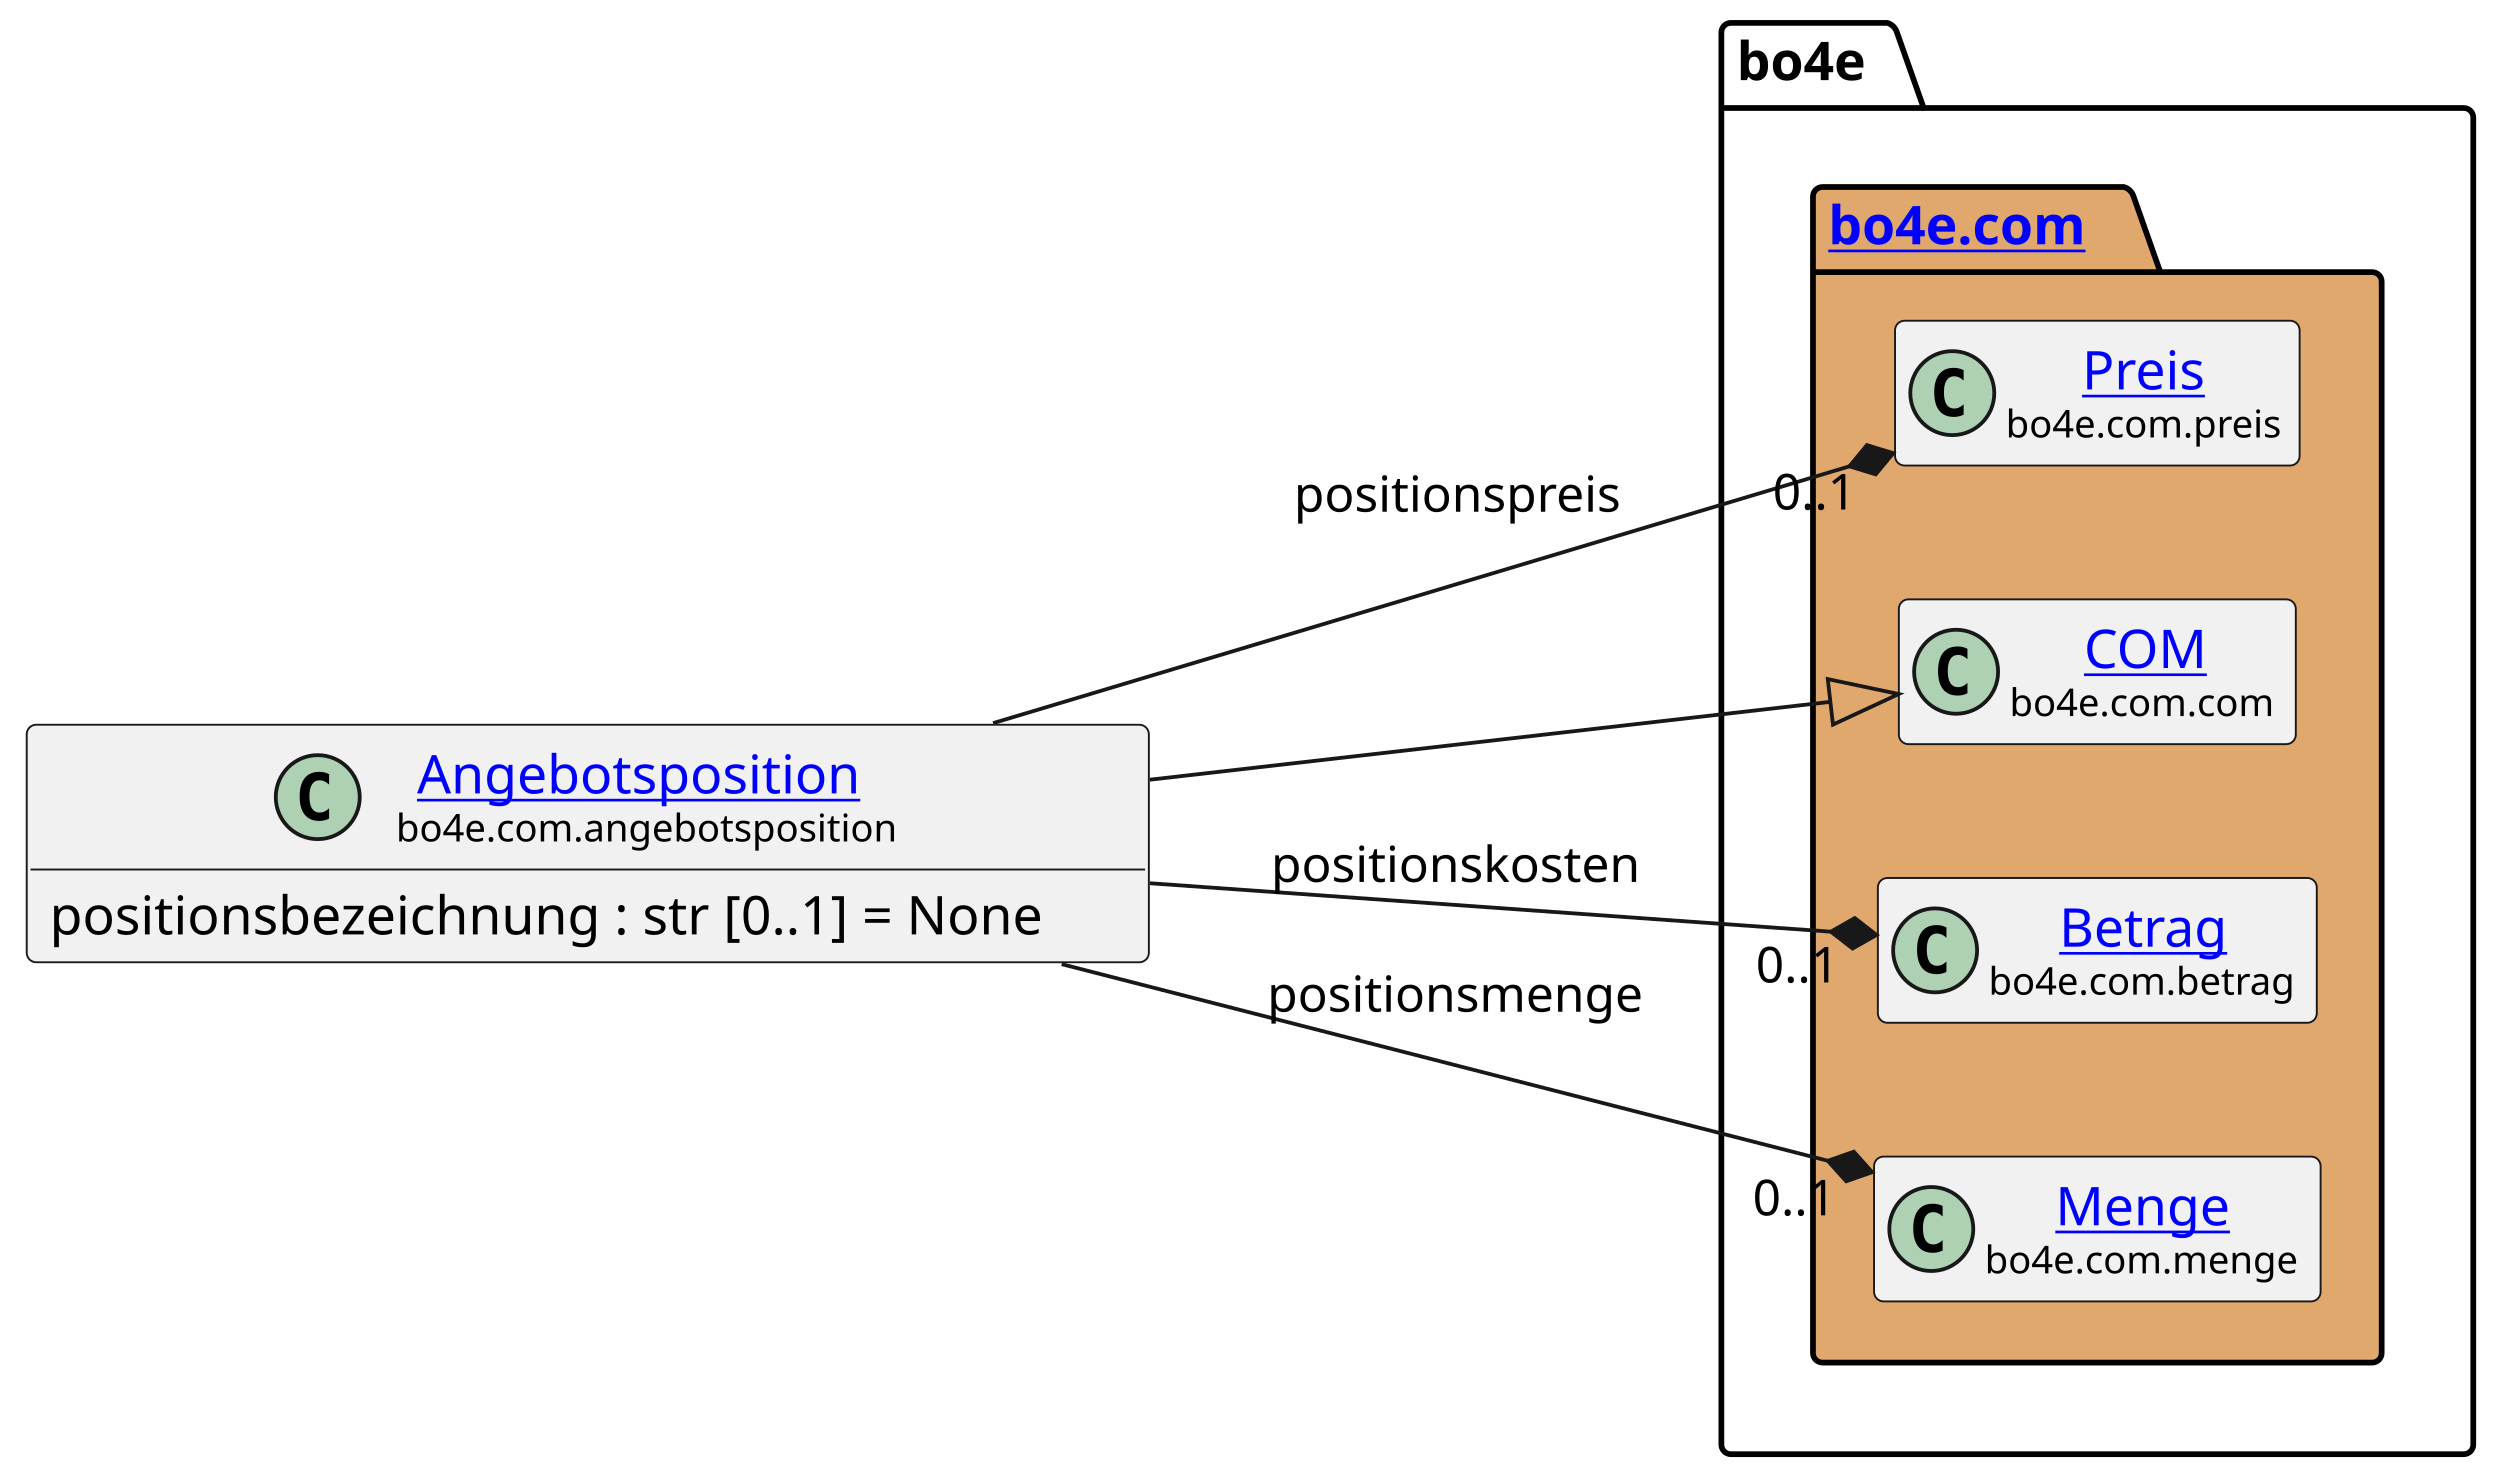
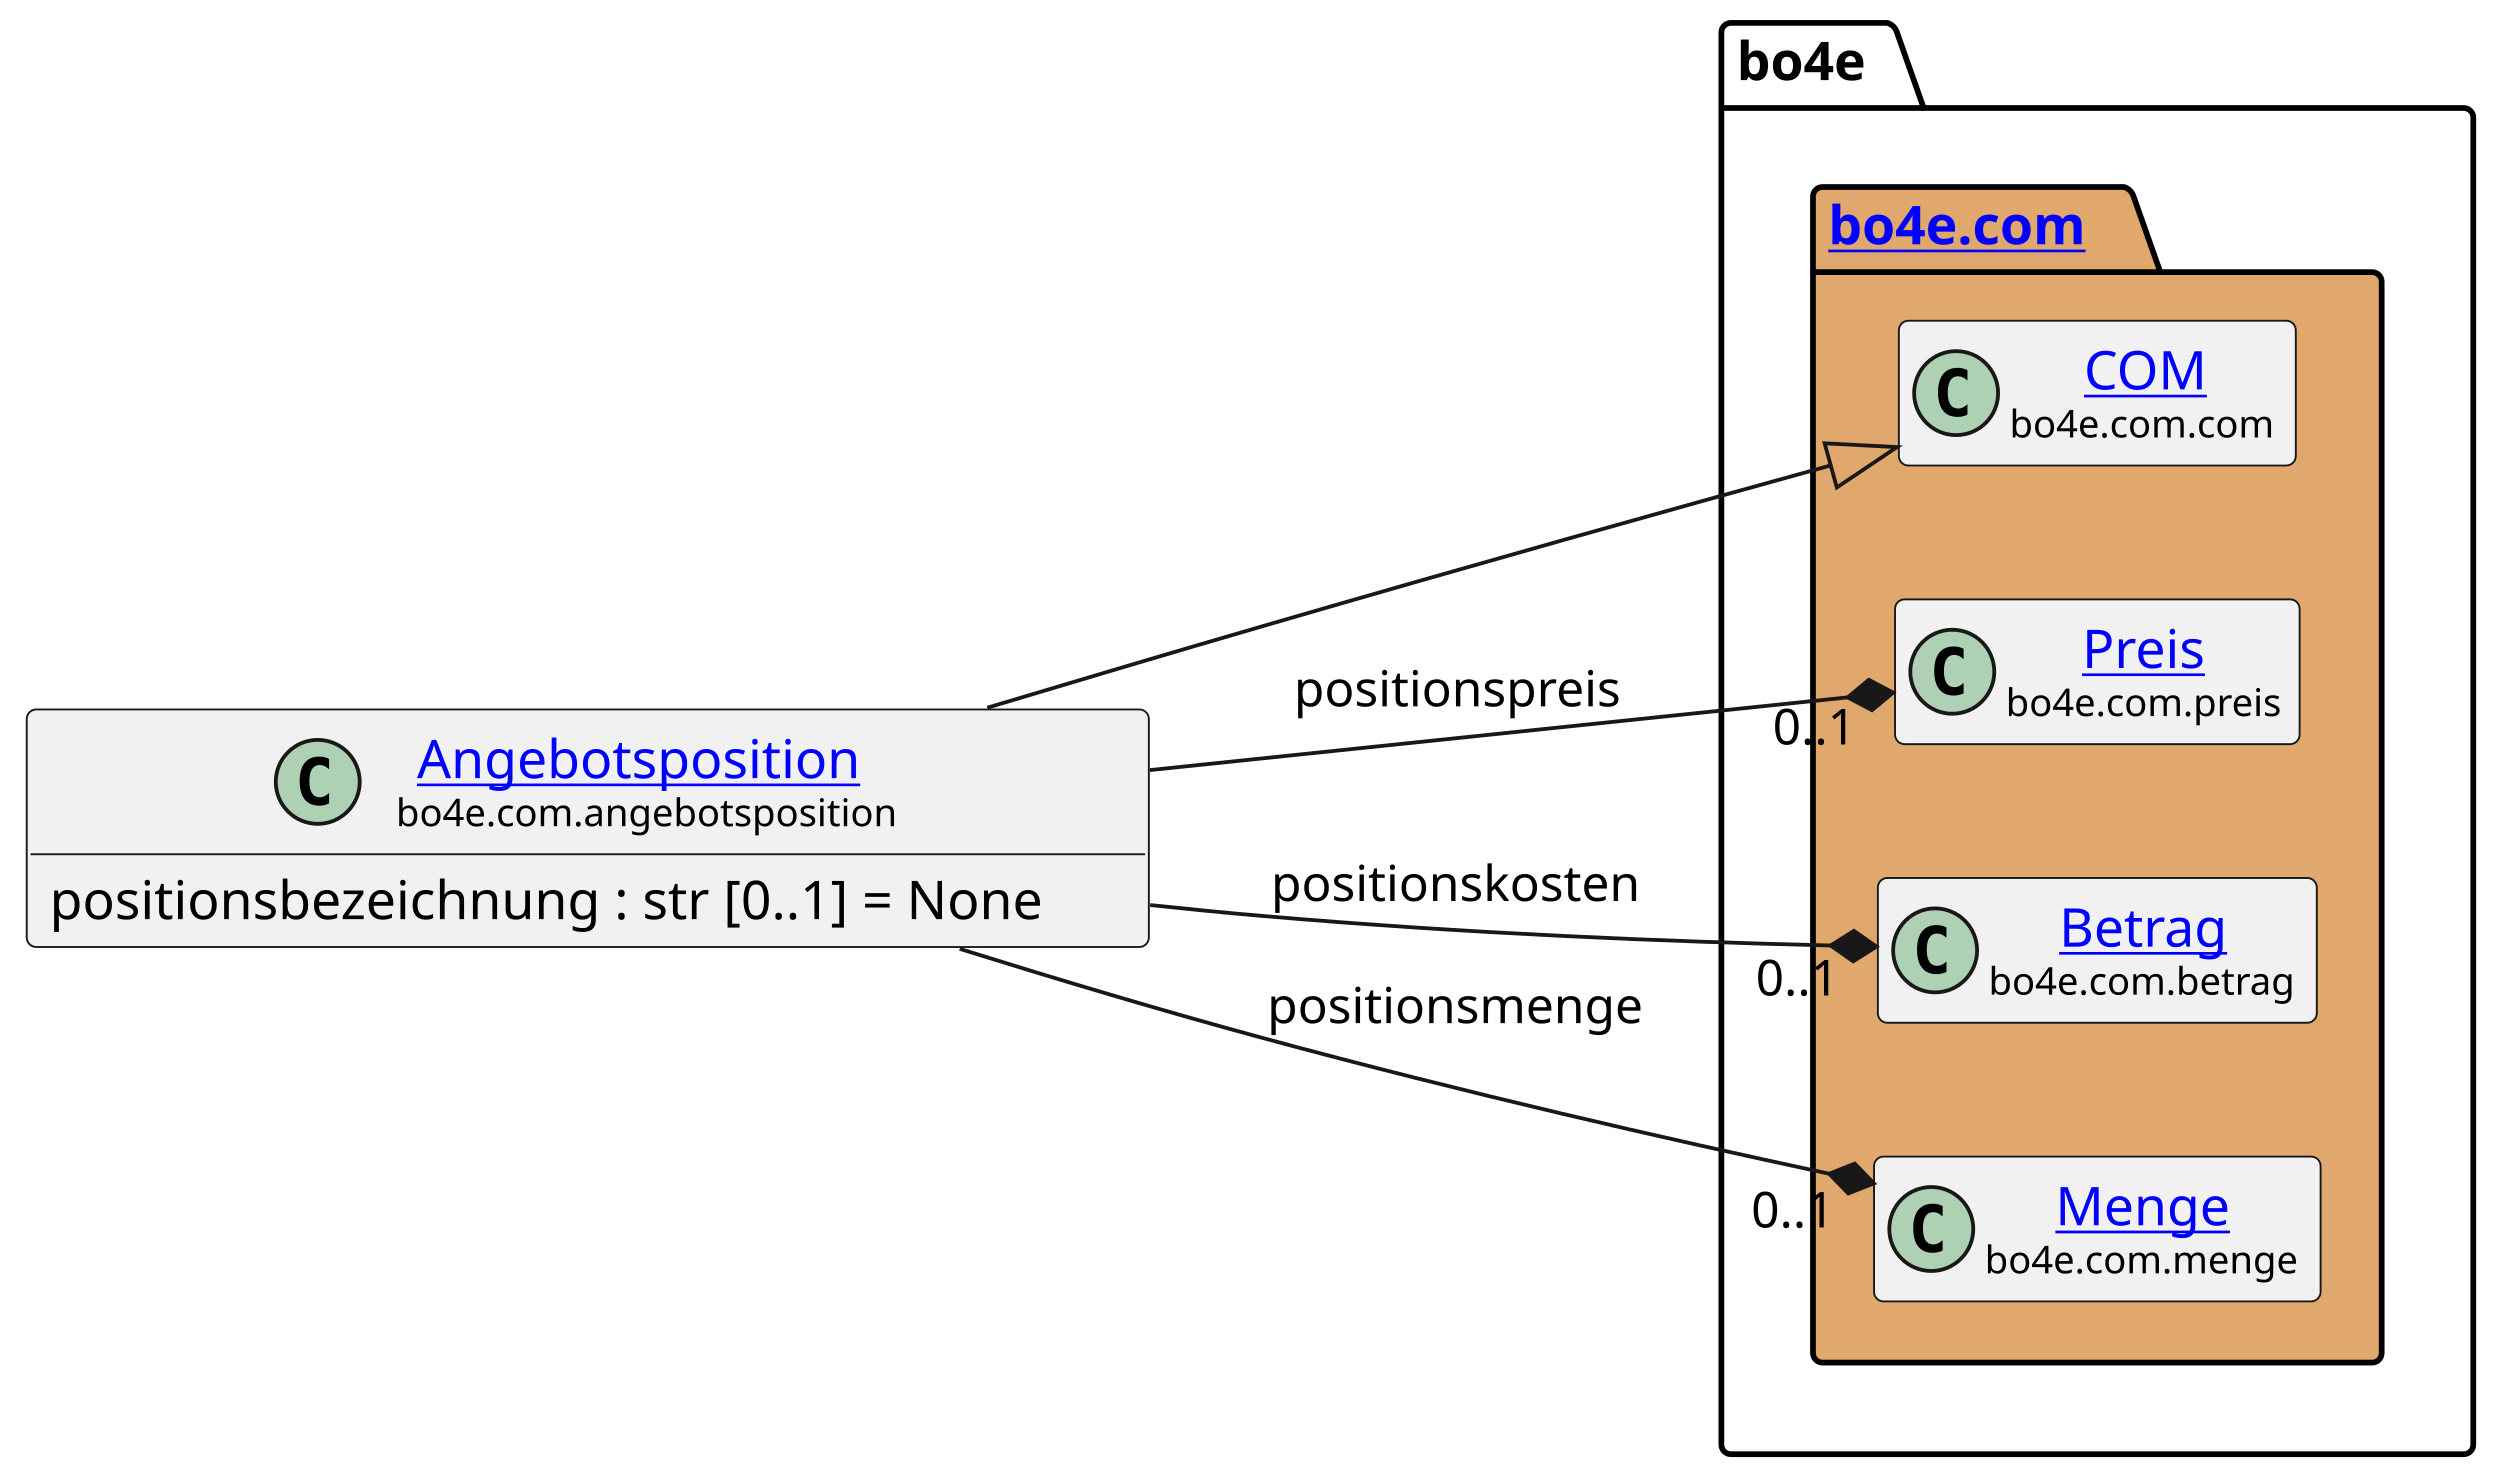
<svg xmlns="http://www.w3.org/2000/svg" xmlns:xlink="http://www.w3.org/1999/xlink" contentStyleType="text/css" height="388px" preserveAspectRatio="none" style="width:655px;height:388px;background:#FFFFFF;" version="1.1" viewBox="0 0 655 388" width="655px" zoomAndPan="magnify">
  <defs />
  <g>
    <g id="cluster_bo4e">
      <path d="M453.5,6 L494.5,6 A3.75,3.75 0 0 1 497,8.5 L504,28.297 L645.5,28.297 A2.5,2.5 0 0 1 648,30.797 L648,378.5 A2.5,2.5 0 0 1 645.5,381 L453.5,381 A2.5,2.5 0 0 1 451,378.5 L451,8.5 A2.5,2.5 0 0 1 453.5,6 " fill="none" style="stroke:#000000;stroke-width:1.5;" />
      <line style="stroke:#000000;stroke-width:1.5;" x1="451" x2="504" y1="28.297" y2="28.297" />
      <text fill="#000000" font-family="sans-serif" font-size="14" font-weight="bold" lengthAdjust="spacing" textLength="40" x="455" y="20.995">bo4e</text>
    </g>
    <g id="cluster_com">
      <path d="M477.5,49 L556.5,49 A3.75,3.75 0 0 1 559,51.5 L566,71.297 L621.5,71.297 A2.5,2.5 0 0 1 624,73.797 L624,354.5 A2.5,2.5 0 0 1 621.5,357 L477.5,357 A2.5,2.5 0 0 1 475,354.5 L475,51.5 A2.5,2.5 0 0 1 477.5,49 " fill="#E0A86C" style="stroke:#000000;stroke-width:1.5;" />
      <line style="stroke:#000000;stroke-width:1.5;" x1="475" x2="566" y1="71.297" y2="71.297" />
      <a href="https://bo4e.github.io/BO4E-python/latest/api/bo4e.com.html" target="_top" title="https://bo4e.github.io/BO4E-python/latest/api/bo4e.com.html" xlink:actuate="onRequest" xlink:href="https://bo4e.github.io/BO4E-python/latest/api/bo4e.com.html" xlink:show="new" xlink:title="https://bo4e.github.io/BO4E-python/latest/api/bo4e.com.html" xlink:type="simple">
        <text fill="#0000FF" font-family="sans-serif" font-size="14" font-weight="bold" lengthAdjust="spacing" text-decoration="underline" textLength="78" x="479" y="63.995">bo4e.com</text>
      </a>
    </g>
+     <g id="elem_COM">
+       <rect codeLine="8" fill="#F1F1F1" height="37.938" id="COM" rx="2.5" ry="2.5" style="stroke:#181818;stroke-width:0.5;" width="104" x="497.5" y="84.03" />
+       <ellipse cx="512.5" cy="102.999" fill="#ADD1B2" rx="11" ry="11" style="stroke:#181818;stroke-width:1.0;" />
+       <path d="M515.469,108.639 Q514.891,108.936 514.25,109.077 Q513.609,109.233 512.906,109.233 Q510.406,109.233 509.078,107.593 Q507.766,105.936 507.766,102.811 Q507.766,99.686 509.078,98.03 Q510.406,96.374 512.906,96.374 Q513.609,96.374 514.25,96.53 Q514.906,96.686 515.469,96.983 L515.469,99.702 Q514.844,99.124 514.25,98.858 Q513.656,98.577 513.031,98.577 Q511.688,98.577 511,99.655 Q510.312,100.718 510.312,102.811 Q510.312,104.905 511,105.983 Q511.688,107.046 513.031,107.046 Q513.656,107.046 514.25,106.78 Q514.844,106.499 515.469,105.921 L515.469,108.639 Z " fill="#000000" />
+       <a href="https://bo4e.github.io/BO4E-python/latest/api/bo4e.com.html#bo4e.com.com.COM" target="_top" title="https://bo4e.github.io/BO4E-python/latest/api/bo4e.com.html#bo4e.com.com.COM" xlink:actuate="onRequest" xlink:href="https://bo4e.github.io/BO4E-python/latest/api/bo4e.com.html#bo4e.com.com.COM" xlink:show="new" xlink:title="https://bo4e.github.io/BO4E-python/latest/api/bo4e.com.html#bo4e.com.com.COM" xlink:type="simple">
+         <text fill="#0000FF" font-family="sans-serif" font-size="14" lengthAdjust="spacing" text-decoration="underline" textLength="33" x="546" y="102.025">COM</text>
+       </a>
+       <text fill="#000000" font-family="sans-serif" font-size="10" lengthAdjust="spacing" textLength="72" x="526.5" y="114.609">bo4e.com.com</text>
+     </g>
    <g id="elem_Preis">
-       <rect codeLine="8" fill="#F1F1F1" height="37.938" id="Preis" rx="2.5" ry="2.5" style="stroke:#181818;stroke-width:0.5;" width="106" x="496.5" y="84.03" />
-       <ellipse cx="511.5" cy="102.999" fill="#ADD1B2" rx="11" ry="11" style="stroke:#181818;stroke-width:1.0;" />
-       <path d="M514.469,108.639 Q513.891,108.936 513.25,109.077 Q512.609,109.233 511.906,109.233 Q509.406,109.233 508.078,107.593 Q506.766,105.936 506.766,102.811 Q506.766,99.686 508.078,98.03 Q509.406,96.374 511.906,96.374 Q512.609,96.374 513.25,96.53 Q513.906,96.686 514.469,96.983 L514.469,99.702 Q513.844,99.124 513.25,98.858 Q512.656,98.577 512.031,98.577 Q510.688,98.577 510,99.655 Q509.312,100.718 509.312,102.811 Q509.312,104.905 510,105.983 Q510.688,107.046 512.031,107.046 Q512.656,107.046 513.25,106.78 Q513.844,106.499 514.469,105.921 L514.469,108.639 Z " fill="#000000" />
+       <rect codeLine="9" fill="#F1F1F1" height="37.938" id="Preis" rx="2.5" ry="2.5" style="stroke:#181818;stroke-width:0.5;" width="106" x="496.5" y="157.03" />
+       <ellipse cx="511.5" cy="175.999" fill="#ADD1B2" rx="11" ry="11" style="stroke:#181818;stroke-width:1.0;" />
+       <path d="M514.469,181.639 Q513.891,181.936 513.25,182.077 Q512.609,182.233 511.906,182.233 Q509.406,182.233 508.078,180.593 Q506.766,178.936 506.766,175.811 Q506.766,172.686 508.078,171.03 Q509.406,169.374 511.906,169.374 Q512.609,169.374 513.25,169.53 Q513.906,169.686 514.469,169.983 L514.469,172.702 Q513.844,172.124 513.25,171.858 Q512.656,171.577 512.031,171.577 Q510.688,171.577 510,172.655 Q509.312,173.718 509.312,175.811 Q509.312,177.905 510,178.983 Q510.688,180.046 512.031,180.046 Q512.656,180.046 513.25,179.78 Q513.844,179.499 514.469,178.921 L514.469,181.639 Z " fill="#000000" />
      <a href="https://bo4e.github.io/BO4E-python/latest/api/bo4e.com.html#bo4e.com.preis.Preis" target="_top" title="https://bo4e.github.io/BO4E-python/latest/api/bo4e.com.html#bo4e.com.preis.Preis" xlink:actuate="onRequest" xlink:href="https://bo4e.github.io/BO4E-python/latest/api/bo4e.com.html#bo4e.com.preis.Preis" xlink:show="new" xlink:title="https://bo4e.github.io/BO4E-python/latest/api/bo4e.com.html#bo4e.com.preis.Preis" xlink:type="simple">
-         <text fill="#0000FF" font-family="sans-serif" font-size="14" lengthAdjust="spacing" text-decoration="underline" textLength="34" x="545.5" y="102.025">Preis</text>
+         <text fill="#0000FF" font-family="sans-serif" font-size="14" lengthAdjust="spacing" text-decoration="underline" textLength="34" x="545.5" y="175.025">Preis</text>
      </a>
-       <text fill="#000000" font-family="sans-serif" font-size="10" lengthAdjust="spacing" textLength="74" x="525.5" y="114.609">bo4e.com.preis</text>
-     </g>
-     <g id="elem_COM">
-       <rect codeLine="9" fill="#F1F1F1" height="37.938" id="COM" rx="2.5" ry="2.5" style="stroke:#181818;stroke-width:0.5;" width="104" x="497.5" y="157.03" />
-       <ellipse cx="512.5" cy="175.999" fill="#ADD1B2" rx="11" ry="11" style="stroke:#181818;stroke-width:1.0;" />
-       <path d="M515.469,181.639 Q514.891,181.936 514.25,182.077 Q513.609,182.233 512.906,182.233 Q510.406,182.233 509.078,180.593 Q507.766,178.936 507.766,175.811 Q507.766,172.686 509.078,171.03 Q510.406,169.374 512.906,169.374 Q513.609,169.374 514.25,169.53 Q514.906,169.686 515.469,169.983 L515.469,172.702 Q514.844,172.124 514.25,171.858 Q513.656,171.577 513.031,171.577 Q511.688,171.577 511,172.655 Q510.312,173.718 510.312,175.811 Q510.312,177.905 511,178.983 Q511.688,180.046 513.031,180.046 Q513.656,180.046 514.25,179.78 Q514.844,179.499 515.469,178.921 L515.469,181.639 Z " fill="#000000" />
-       <a href="https://bo4e.github.io/BO4E-python/latest/api/bo4e.com.html#bo4e.com.com.COM" target="_top" title="https://bo4e.github.io/BO4E-python/latest/api/bo4e.com.html#bo4e.com.com.COM" xlink:actuate="onRequest" xlink:href="https://bo4e.github.io/BO4E-python/latest/api/bo4e.com.html#bo4e.com.com.COM" xlink:show="new" xlink:title="https://bo4e.github.io/BO4E-python/latest/api/bo4e.com.html#bo4e.com.com.COM" xlink:type="simple">
-         <text fill="#0000FF" font-family="sans-serif" font-size="14" lengthAdjust="spacing" text-decoration="underline" textLength="33" x="546" y="175.025">COM</text>
-       </a>
-       <text fill="#000000" font-family="sans-serif" font-size="10" lengthAdjust="spacing" textLength="72" x="526.5" y="187.609">bo4e.com.com</text>
+       <text fill="#000000" font-family="sans-serif" font-size="10" lengthAdjust="spacing" textLength="74" x="525.5" y="187.609">bo4e.com.preis</text>
    </g>
    <g id="elem_Betrag">
      <rect codeLine="10" fill="#F1F1F1" height="37.938" id="Betrag" rx="2.5" ry="2.5" style="stroke:#181818;stroke-width:0.5;" width="115" x="492" y="230.03" />
      <ellipse cx="507" cy="248.999" fill="#ADD1B2" rx="11" ry="11" style="stroke:#181818;stroke-width:1.0;" />
      <path d="M509.969,254.639 Q509.391,254.936 508.75,255.077 Q508.109,255.233 507.406,255.233 Q504.906,255.233 503.578,253.593 Q502.266,251.936 502.266,248.811 Q502.266,245.686 503.578,244.03 Q504.906,242.374 507.406,242.374 Q508.109,242.374 508.75,242.53 Q509.406,242.686 509.969,242.983 L509.969,245.702 Q509.344,245.124 508.75,244.858 Q508.156,244.577 507.531,244.577 Q506.188,244.577 505.5,245.655 Q504.812,246.718 504.812,248.811 Q504.812,250.905 505.5,251.983 Q506.188,253.046 507.531,253.046 Q508.156,253.046 508.75,252.78 Q509.344,252.499 509.969,251.921 L509.969,254.639 Z " fill="#000000" />
      <a href="https://bo4e.github.io/BO4E-python/latest/api/bo4e.com.html#bo4e.com.betrag.Betrag" target="_top" title="https://bo4e.github.io/BO4E-python/latest/api/bo4e.com.html#bo4e.com.betrag.Betrag" xlink:actuate="onRequest" xlink:href="https://bo4e.github.io/BO4E-python/latest/api/bo4e.com.html#bo4e.com.betrag.Betrag" xlink:show="new" xlink:title="https://bo4e.github.io/BO4E-python/latest/api/bo4e.com.html#bo4e.com.betrag.Betrag" xlink:type="simple">
        <text fill="#0000FF" font-family="sans-serif" font-size="14" lengthAdjust="spacing" text-decoration="underline" textLength="46" x="539.5" y="248.025">Betrag</text>
      </a>
      <text fill="#000000" font-family="sans-serif" font-size="10" lengthAdjust="spacing" textLength="83" x="521" y="260.609">bo4e.com.betrag</text>
    </g>
    <g id="elem_Menge">
      <rect codeLine="11" fill="#F1F1F1" height="37.938" id="Menge" rx="2.5" ry="2.5" style="stroke:#181818;stroke-width:0.5;" width="117" x="491" y="303.03" />
      <ellipse cx="506" cy="321.999" fill="#ADD1B2" rx="11" ry="11" style="stroke:#181818;stroke-width:1.0;" />
      <path d="M508.969,327.639 Q508.391,327.936 507.75,328.077 Q507.109,328.233 506.406,328.233 Q503.906,328.233 502.578,326.592 Q501.266,324.936 501.266,321.811 Q501.266,318.686 502.578,317.03 Q503.906,315.374 506.406,315.374 Q507.109,315.374 507.75,315.53 Q508.406,315.686 508.969,315.983 L508.969,318.702 Q508.344,318.124 507.75,317.858 Q507.156,317.577 506.531,317.577 Q505.188,317.577 504.5,318.655 Q503.812,319.717 503.812,321.811 Q503.812,323.905 504.5,324.983 Q505.188,326.046 506.531,326.046 Q507.156,326.046 507.75,325.78 Q508.344,325.499 508.969,324.921 L508.969,327.639 Z " fill="#000000" />
      <a href="https://bo4e.github.io/BO4E-python/latest/api/bo4e.com.html#bo4e.com.menge.Menge" target="_top" title="https://bo4e.github.io/BO4E-python/latest/api/bo4e.com.html#bo4e.com.menge.Menge" xlink:actuate="onRequest" xlink:href="https://bo4e.github.io/BO4E-python/latest/api/bo4e.com.html#bo4e.com.menge.Menge" xlink:show="new" xlink:title="https://bo4e.github.io/BO4E-python/latest/api/bo4e.com.html#bo4e.com.menge.Menge" xlink:type="simple">
        <text fill="#0000FF" font-family="sans-serif" font-size="14" lengthAdjust="spacing" text-decoration="underline" textLength="48" x="538.5" y="321.025">Menge</text>
      </a>
      <text fill="#000000" font-family="sans-serif" font-size="10" lengthAdjust="spacing" textLength="85" x="520" y="333.609">bo4e.com.menge</text>
    </g>
    <g id="elem_Angebotsposition">
-       <rect codeLine="3" fill="#F1F1F1" height="62.234" id="Angebotsposition" rx="2.5" ry="2.5" style="stroke:#181818;stroke-width:0.5;" width="294" x="7" y="189.88" />
-       <ellipse cx="83.25" cy="208.849" fill="#ADD1B2" rx="11" ry="11" style="stroke:#181818;stroke-width:1.0;" />
-       <path d="M86.219,214.489 Q85.641,214.786 85,214.927 Q84.359,215.083 83.656,215.083 Q81.156,215.083 79.828,213.442 Q78.516,211.786 78.516,208.661 Q78.516,205.536 79.828,203.88 Q81.156,202.224 83.656,202.224 Q84.359,202.224 85,202.38 Q85.656,202.536 86.219,202.833 L86.219,205.552 Q85.594,204.974 85,204.708 Q84.406,204.427 83.781,204.427 Q82.438,204.427 81.75,205.505 Q81.062,206.567 81.062,208.661 Q81.062,210.755 81.75,211.833 Q82.438,212.896 83.781,212.896 Q84.406,212.896 85,212.63 Q85.594,212.349 86.219,211.771 L86.219,214.489 Z " fill="#000000" />
+       <rect codeLine="3" fill="#F1F1F1" height="62.234" id="Angebotsposition" rx="2.5" ry="2.5" style="stroke:#181818;stroke-width:0.5;" width="294" x="7" y="185.88" />
+       <ellipse cx="83.25" cy="204.849" fill="#ADD1B2" rx="11" ry="11" style="stroke:#181818;stroke-width:1.0;" />
+       <path d="M86.219,210.489 Q85.641,210.786 85,210.927 Q84.359,211.083 83.656,211.083 Q81.156,211.083 79.828,209.442 Q78.516,207.786 78.516,204.661 Q78.516,201.536 79.828,199.88 Q81.156,198.224 83.656,198.224 Q84.359,198.224 85,198.38 Q85.656,198.536 86.219,198.833 L86.219,201.552 Q85.594,200.974 85,200.708 Q84.406,200.427 83.781,200.427 Q82.438,200.427 81.75,201.505 Q81.062,202.567 81.062,204.661 Q81.062,206.755 81.75,207.833 Q82.438,208.896 83.781,208.896 Q84.406,208.896 85,208.63 Q85.594,208.349 86.219,207.771 L86.219,210.489 Z " fill="#000000" />
      <a href="https://bo4e.github.io/BO4E-python/latest/api/bo4e.com.html#bo4e.com.angebotsposition.Angebotsposition" target="_top" title="https://bo4e.github.io/BO4E-python/latest/api/bo4e.com.html#bo4e.com.angebotsposition.Angebotsposition" xlink:actuate="onRequest" xlink:href="https://bo4e.github.io/BO4E-python/latest/api/bo4e.com.html#bo4e.com.angebotsposition.Angebotsposition" xlink:show="new" xlink:title="https://bo4e.github.io/BO4E-python/latest/api/bo4e.com.html#bo4e.com.angebotsposition.Angebotsposition" xlink:type="simple">
-         <text fill="#0000FF" font-family="sans-serif" font-size="14" lengthAdjust="spacing" text-decoration="underline" textLength="122" x="109.25" y="207.875">Angebotsposition</text>
+         <text fill="#0000FF" font-family="sans-serif" font-size="14" lengthAdjust="spacing" text-decoration="underline" textLength="122" x="109.25" y="203.875">Angebotsposition</text>
      </a>
-       <text fill="#000000" font-family="sans-serif" font-size="10" lengthAdjust="spacing" textLength="133" x="103.75" y="220.459">bo4e.com.angebotsposition</text>
-       <line style="stroke:#181818;stroke-width:0.5;" x1="8" x2="300" y1="227.817" y2="227.817" />
-       <text fill="#000000" font-family="sans-serif" font-size="14" lengthAdjust="spacing" textLength="282" x="13" y="244.813">positionsbezeichnung : str [0..1] = None</text>
+       <text fill="#000000" font-family="sans-serif" font-size="10" lengthAdjust="spacing" textLength="133" x="103.75" y="216.459">bo4e.com.angebotsposition</text>
+       <line style="stroke:#181818;stroke-width:0.5;" x1="8" x2="300" y1="223.817" y2="223.817" />
+       <text fill="#000000" font-family="sans-serif" font-size="14" lengthAdjust="spacing" textLength="282" x="13" y="240.813">positionsbezeichnung : str [0..1] = None</text>
    </g>
    <g id="link_Angebotsposition_COM">
-       <path codeLine="14" d="M301.25,204.28 C370.11,196.4 429.946,189.554 479.556,183.884 " fill="none" id="Angebotsposition-to-COM" style="stroke:#181818;stroke-width:1.0;" />
-       <polygon fill="none" points="497.44,181.84,478.875,177.923,480.238,189.845,497.44,181.84" style="stroke:#181818;stroke-width:1.0;" />
+       <path codeLine="14" d="M258.67,185.42 C282.41,178.29 307.56,170.82 331,164 C387.67,147.52 435.53,134.124 479.65,121.934 " fill="none" id="Angebotsposition-to-COM" style="stroke:#181818;stroke-width:1.0;" />
+       <polygon fill="none" points="497,117.14,478.052,116.15,481.248,127.717,497,117.14" style="stroke:#181818;stroke-width:1.0;" />
    </g>
    <g id="link_Angebotsposition_Preis">
-       <path codeLine="15" d="M260.19,189.46 C336.35,166.62 424.556,140.167 484.536,122.177 " fill="none" id="Angebotsposition-to-Preis" style="stroke:#181818;stroke-width:1.0;" />
-       <polygon fill="#181818" points="496.03,118.73,489.134,116.622,484.536,122.177,491.432,124.285,496.03,118.73" style="stroke:#181818;stroke-width:1.0;" />
-       <text fill="#000000" font-family="sans-serif" font-size="13" lengthAdjust="spacing" textLength="88" x="339" y="134.067">positionspreis</text>
-       <text fill="#000000" font-family="sans-serif" font-size="13" lengthAdjust="spacing" textLength="24" x="464.46" y="133.491">0..1</text>
+       <path codeLine="15" d="M301.25,201.76 C369.45,194.66 434.414,187.883 484.075,182.713 " fill="none" id="Angebotsposition-to-Preis" style="stroke:#181818;stroke-width:1.0;" />
+       <polygon fill="#181818" points="496.01,181.47,489.628,178.113,484.075,182.713,490.456,186.07,496.01,181.47" style="stroke:#181818;stroke-width:1.0;" />
+       <text fill="#000000" font-family="sans-serif" font-size="13" lengthAdjust="spacing" textLength="88" x="339" y="185.067">positionspreis</text>
+       <text fill="#000000" font-family="sans-serif" font-size="13" lengthAdjust="spacing" textLength="24" x="464.438" y="195.044">0..1</text>
    </g>
    <g id="link_Angebotsposition_Menge">
-       <path codeLine="16" d="M278.16,252.61 C349.06,270.81 423.237,289.847 478.887,304.127 " fill="none" id="Angebotsposition-to-Menge" style="stroke:#181818;stroke-width:1.0;" />
-       <polygon fill="#181818" points="490.51,307.11,485.692,301.744,478.887,304.127,483.704,309.493,490.51,307.11" style="stroke:#181818;stroke-width:1.0;" />
-       <text fill="#000000" font-family="sans-serif" font-size="13" lengthAdjust="spacing" textLength="102" x="332" y="265.067">positionsmenge</text>
-       <text fill="#000000" font-family="sans-serif" font-size="13" lengthAdjust="spacing" textLength="24" x="459.189" y="318.422">0..1</text>
+       <path codeLine="16" d="M251.44,248.6 C277.17,256.63 305.04,264.97 331,272 C384.85,286.58 435.208,298.059 479.228,307.519 " fill="none" id="Angebotsposition-to-Menge" style="stroke:#181818;stroke-width:1.0;" />
+       <polygon fill="#181818" points="490.96,310.04,485.934,304.869,479.228,307.519,484.253,312.69,490.96,310.04" style="stroke:#181818;stroke-width:1.0;" />
+       <text fill="#000000" font-family="sans-serif" font-size="13" lengthAdjust="spacing" textLength="102" x="332" y="268.067">positionsmenge</text>
+       <text fill="#000000" font-family="sans-serif" font-size="13" lengthAdjust="spacing" textLength="24" x="458.804" y="321.599">0..1</text>
    </g>
    <g id="link_Angebotsposition_Betrag">
-       <path codeLine="17" d="M301.25,231.41 C367.49,236.12 429.95,240.57 479.68,244.1 " fill="none" id="Angebotsposition-to-Betrag" style="stroke:#181818;stroke-width:1.0;" />
-       <polygon fill="#181818" points="491.65,244.95,485.948,240.535,479.68,244.1,485.382,248.515,491.65,244.95" style="stroke:#181818;stroke-width:1.0;" />
-       <text fill="#000000" font-family="sans-serif" font-size="13" lengthAdjust="spacing" textLength="100" x="333" y="231.067">positionskosten</text>
-       <text fill="#000000" font-family="sans-serif" font-size="13" lengthAdjust="spacing" textLength="24" x="460.01" y="257.402">0..1</text>
+       <path codeLine="17" d="M301.35,237.13 C311.37,238.2 321.33,239.17 331,240 C385.41,244.67 435.694,246.645 479.634,247.725 " fill="none" id="Angebotsposition-to-Betrag" style="stroke:#181818;stroke-width:1.0;" />
+       <polygon fill="#181818" points="491.63,248.02,485.73,243.874,479.634,247.725,485.534,251.871,491.63,248.02" style="stroke:#181818;stroke-width:1.0;" />
+       <text fill="#000000" font-family="sans-serif" font-size="13" lengthAdjust="spacing" textLength="100" x="333" y="236.067">positionskosten</text>
+       <text fill="#000000" font-family="sans-serif" font-size="13" lengthAdjust="spacing" textLength="24" x="459.988" y="260.807">0..1</text>
    </g>
  </g>
</svg>
